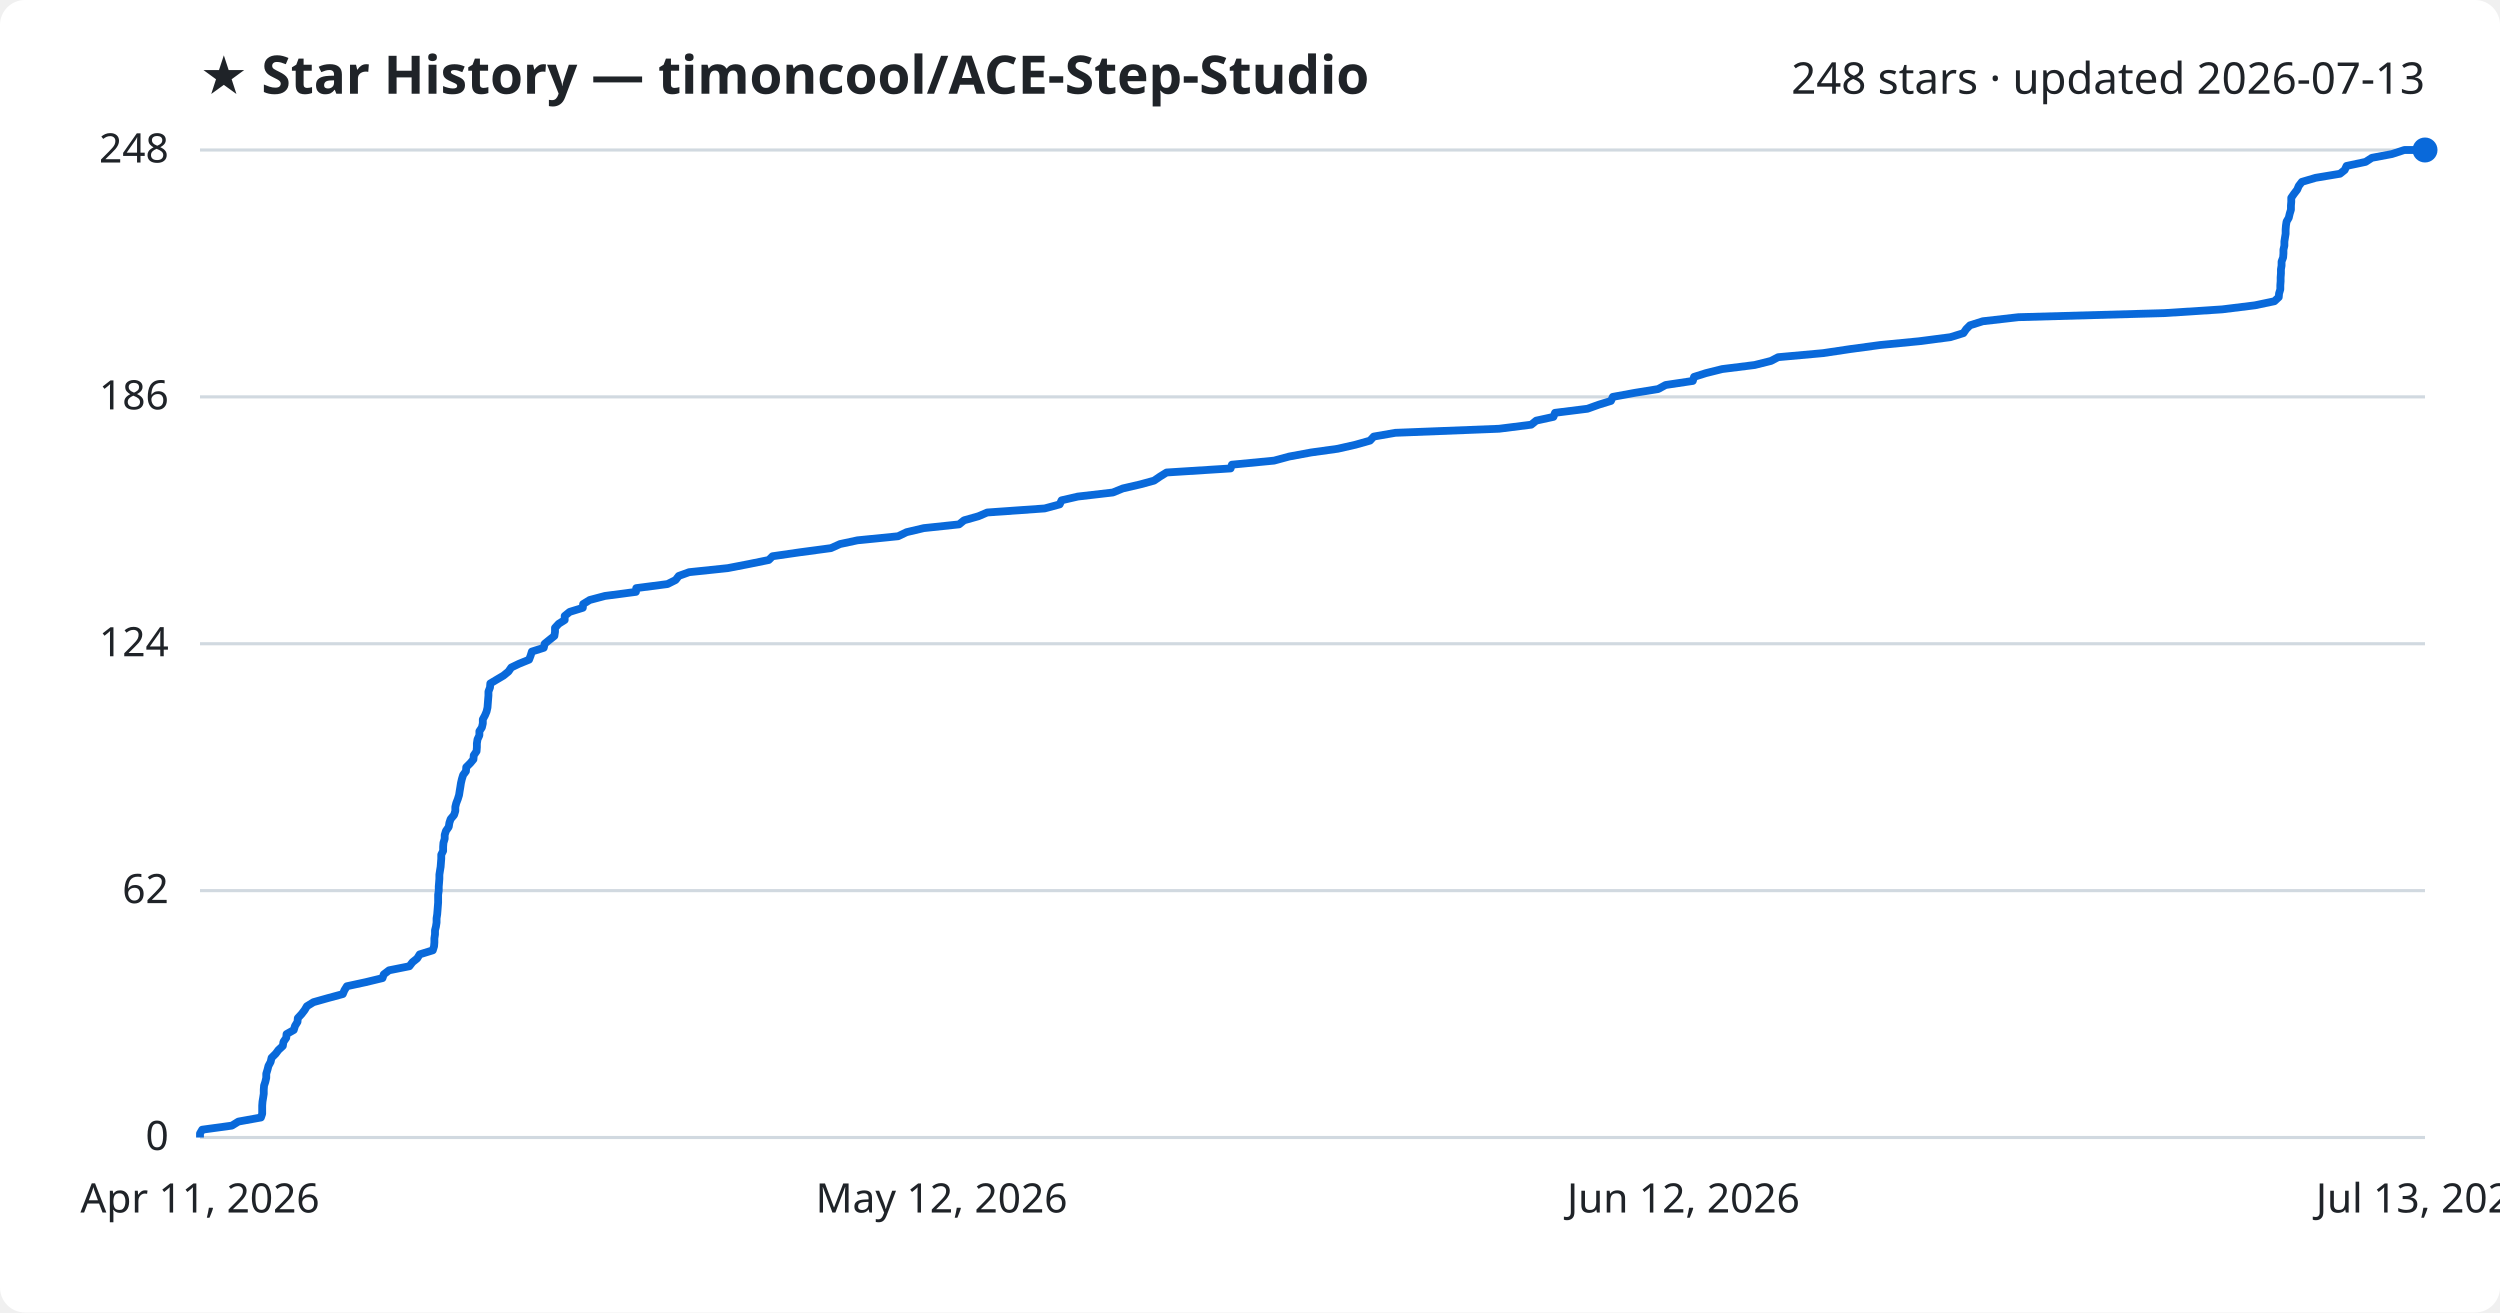
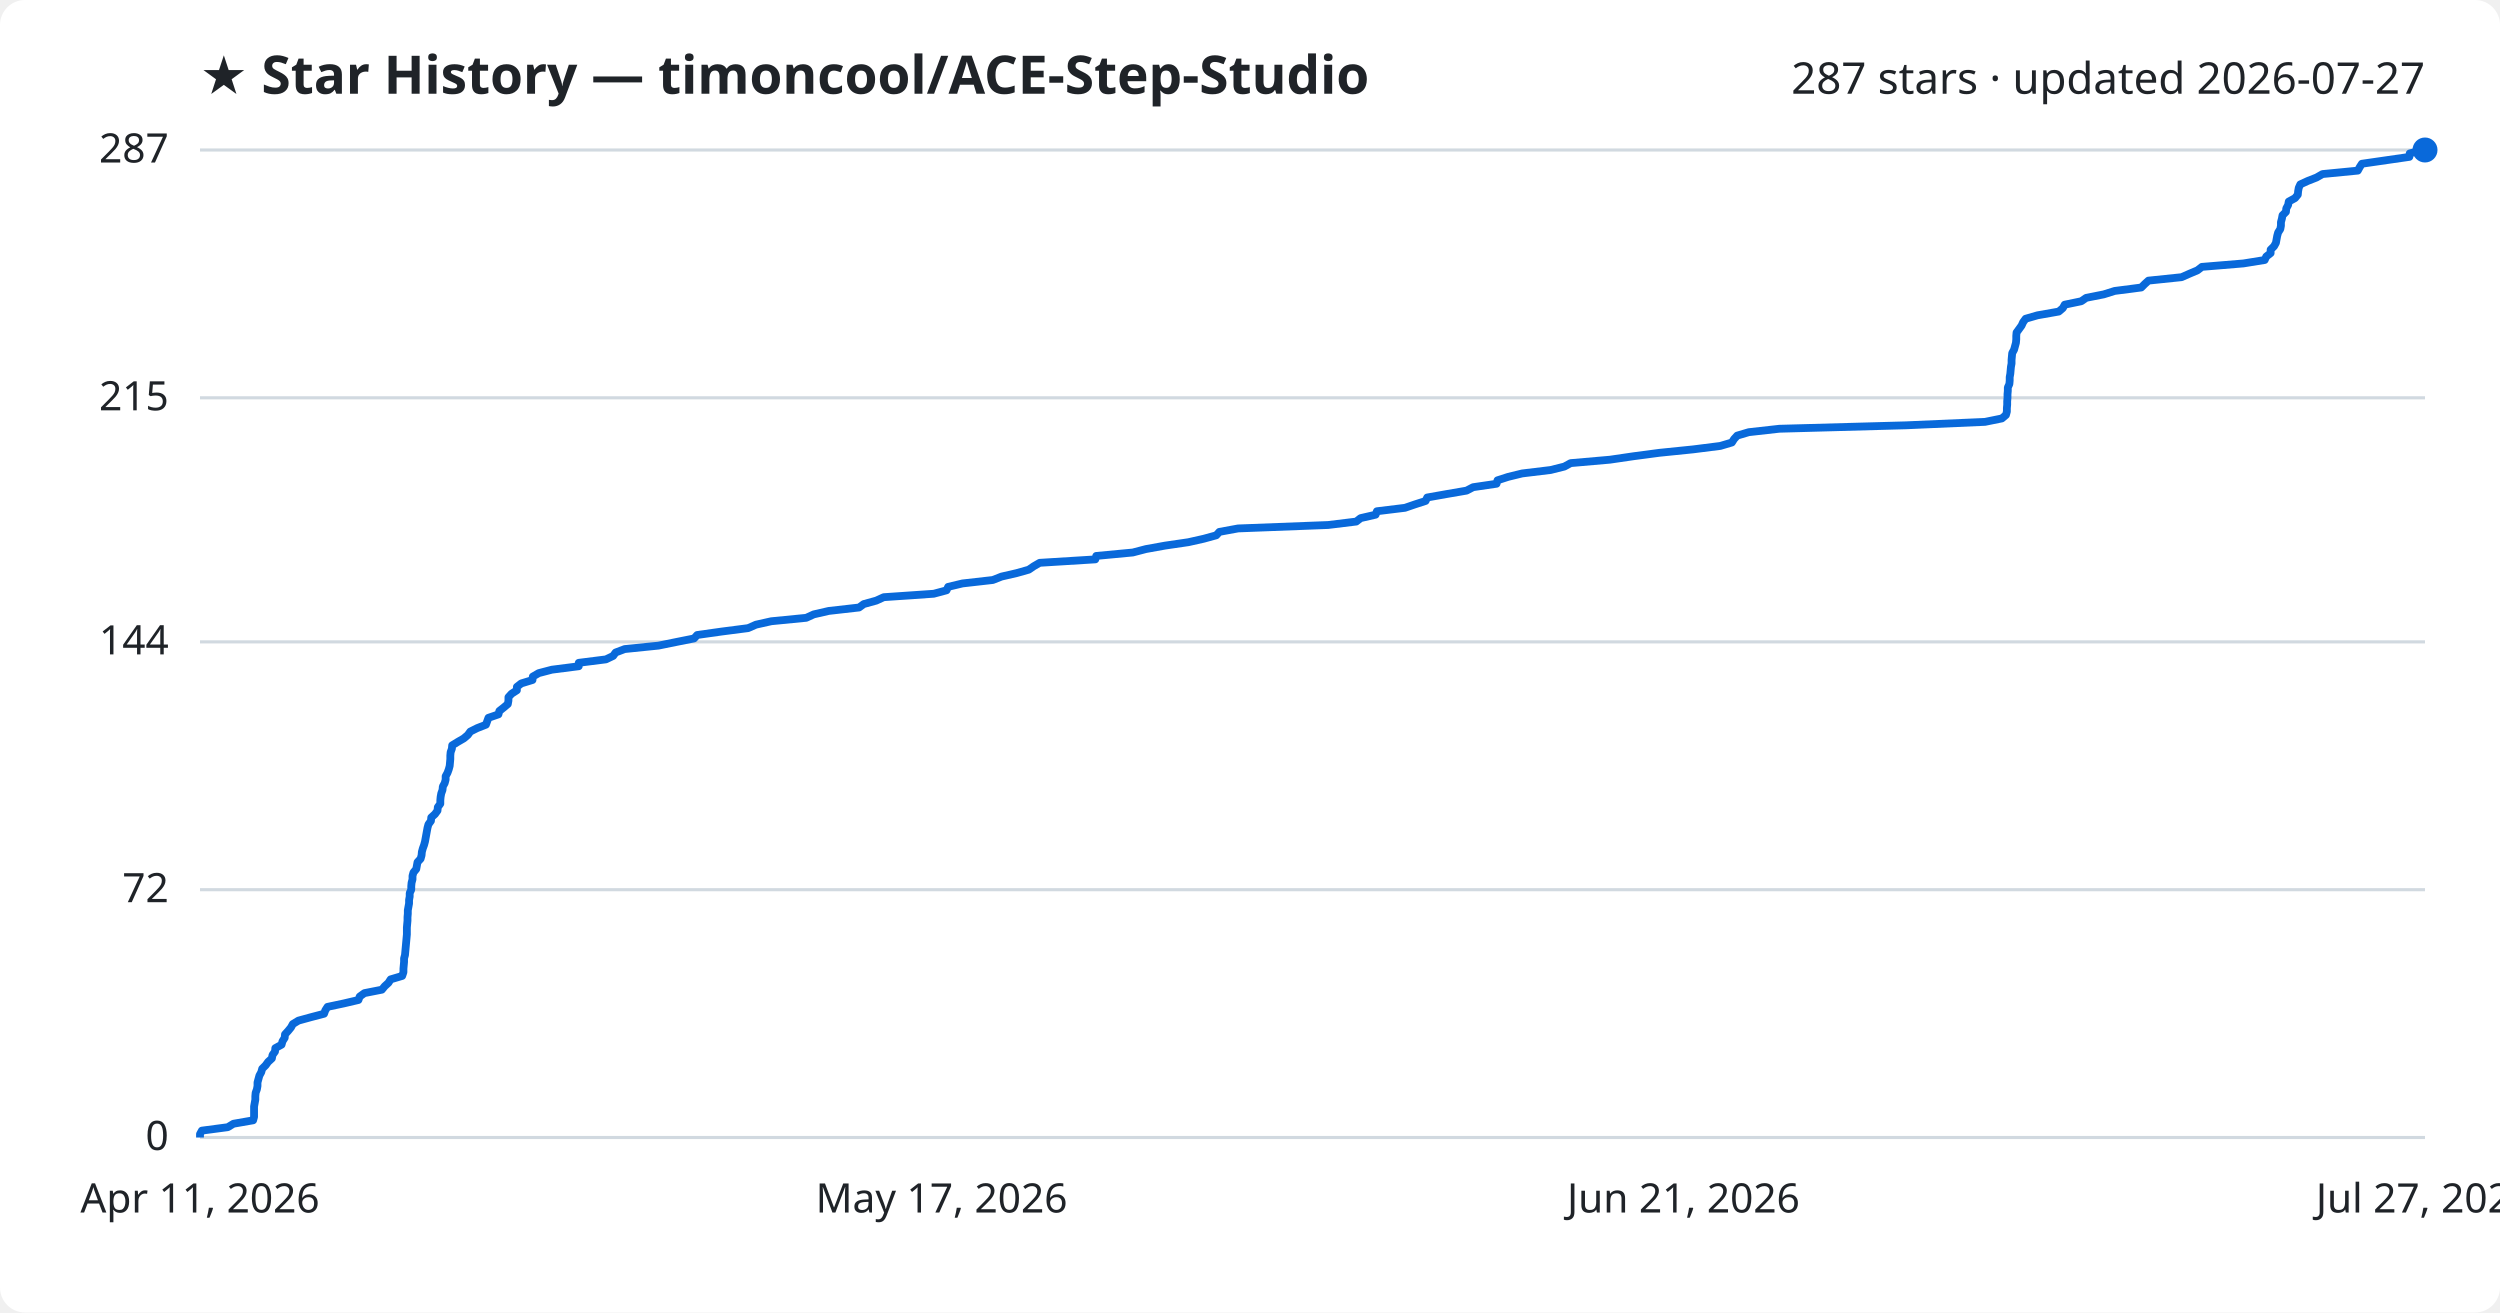
<svg xmlns="http://www.w3.org/2000/svg" viewBox="0 0 800 420" font-family="Segoe UI, sans-serif">
  <rect width="800" height="420" fill="#ffffff" rx="8" />
  <text x="64" y="30" fill="#1f2328" font-size="17" font-weight="700">★ Star History — timoncool/ACE-Step-Studio</text>
-   <text x="776" y="30" fill="#1f2328" font-size="14" text-anchor="end">248 stars · updated 2026-07-13</text>
+   <text x="776" y="30" fill="#1f2328" font-size="14" text-anchor="end">287 stars · updated 2026-07-27</text>
  <line x1="64" y1="364.0" x2="776" y2="364.0" stroke="#d1d9e0" stroke-width="1" />
  <text x="54" y="368.0" fill="#1f2328" font-size="13" text-anchor="end">0</text>
-   <line x1="64" y1="285.0" x2="776" y2="285.0" stroke="#d1d9e0" stroke-width="1" />
-   <text x="54" y="289.0" fill="#1f2328" font-size="13" text-anchor="end">62</text>
-   <line x1="64" y1="206.0" x2="776" y2="206.0" stroke="#d1d9e0" stroke-width="1" />
-   <text x="54" y="210.0" fill="#1f2328" font-size="13" text-anchor="end">124</text>
-   <line x1="64" y1="127.0" x2="776" y2="127.0" stroke="#d1d9e0" stroke-width="1" />
-   <text x="54" y="131.0" fill="#1f2328" font-size="13" text-anchor="end">186</text>
+   <line x1="64" y1="284.7" x2="776" y2="284.7" stroke="#d1d9e0" stroke-width="1" />
+   <text x="54" y="288.7" fill="#1f2328" font-size="13" text-anchor="end">72</text>
+   <line x1="64" y1="205.4" x2="776" y2="205.4" stroke="#d1d9e0" stroke-width="1" />
+   <text x="54" y="209.4" fill="#1f2328" font-size="13" text-anchor="end">144</text>
+   <line x1="64" y1="127.3" x2="776" y2="127.3" stroke="#d1d9e0" stroke-width="1" />
+   <text x="54" y="131.3" fill="#1f2328" font-size="13" text-anchor="end">215</text>
  <line x1="64" y1="48.0" x2="776" y2="48.0" stroke="#d1d9e0" stroke-width="1" />
-   <text x="54" y="52.0" fill="#1f2328" font-size="13" text-anchor="end">248</text>
-   <path d="M64.0,364.0 L64.0,362.7 L64.7,361.5 L74.2,360.2 L76.3,358.9 L83.5,357.6 L83.9,356.4 L83.9,355.1 L83.9,353.8 L84.0,352.5 L84.2,351.3 L84.4,350.0 L84.4,348.7 L84.5,347.4 L84.9,346.2 L85.2,344.9 L85.2,343.6 L85.6,342.3 L85.9,341.1 L86.6,339.8 L86.9,338.5 L88.2,337.2 L89.1,336.0 L90.5,334.7 L90.7,333.4 L91.6,332.1 L91.7,330.9 L94.0,329.6 L94.4,328.3 L95.2,327.0 L95.3,325.8 L96.5,324.5 L97.5,323.2 L98.2,322.0 L100.3,320.7 L104.9,319.4 L109.7,318.1 L110.2,316.9 L111.0,315.6 L117.0,314.3 L122.4,313.0 L122.8,311.8 L124.5,310.5 L131.0,309.2 L132.0,307.9 L133.5,306.7 L134.3,305.4 L138.5,304.1 L138.9,302.8 L139.0,301.6 L139.0,300.3 L139.2,299.0 L139.2,297.7 L139.5,296.5 L139.7,295.2 L139.7,293.9 L139.9,292.6 L140.0,291.4 L140.1,290.1 L140.2,288.8 L140.2,287.5 L140.2,286.3 L140.4,285.0 L140.4,283.7 L140.5,282.5 L140.6,281.2 L140.6,279.9 L140.8,278.6 L141.0,277.4 L141.1,276.1 L141.2,274.8 L141.2,273.5 L141.8,272.3 L141.8,271.0 L141.9,269.7 L142.3,268.4 L142.3,267.2 L142.7,265.9 L143.6,264.6 L143.8,263.3 L144.2,262.1 L145.3,260.8 L145.7,259.5 L145.7,258.2 L146.0,257.0 L146.5,255.7 L146.9,254.4 L147.1,253.1 L147.3,251.9 L147.5,250.6 L147.8,249.3 L148.2,248.0 L149.1,246.8 L149.2,245.5 L150.5,244.2 L151.5,243.0 L151.6,241.7 L152.5,240.4 L152.6,239.1 L152.6,237.9 L152.8,236.6 L153.4,235.3 L153.4,234.0 L154.2,232.8 L154.5,231.5 L154.5,230.2 L155.2,228.9 L155.7,227.7 L156.0,226.4 L156.1,225.1 L156.2,223.8 L156.3,222.6 L156.3,221.3 L156.8,220.0 L156.9,218.7 L158.9,217.5 L161.1,216.2 L162.7,214.9 L163.6,213.6 L166.1,212.4 L169.3,211.1 L169.8,209.8 L170.2,208.5 L174.0,207.3 L174.3,206.0 L175.9,204.7 L177.4,203.5 L177.6,202.2 L177.6,200.9 L178.8,199.6 L180.7,198.4 L180.7,197.1 L182.3,195.8 L186.5,194.5 L186.6,193.3 L188.7,192.0 L193.6,190.7 L203.5,189.4 L203.6,188.2 L213.6,186.9 L216.2,185.6 L217.2,184.3 L220.5,183.1 L232.9,181.8 L239.6,180.5 L246.0,179.2 L247.2,178.0 L256.2,176.7 L265.9,175.4 L268.8,174.1 L274.4,172.9 L287.4,171.6 L290.1,170.3 L295.6,169.0 L306.9,167.8 L308.5,166.5 L313.1,165.2 L315.9,164.0 L334.3,162.7 L339.1,161.4 L339.7,160.1 L344.9,158.9 L356.1,157.6 L359.3,156.3 L364.9,155.0 L369.3,153.8 L371.2,152.5 L373.3,151.2 L393.8,149.9 L394.2,148.7 L407.7,147.4 L412.5,146.1 L419.5,144.8 L428.1,143.6 L433.8,142.3 L438.4,141.0 L439.6,139.7 L446.5,138.5 L479.7,137.2 L490.0,135.9 L491.6,134.6 L497.1,133.4 L497.6,132.1 L508.0,130.8 L511.6,129.5 L515.5,128.3 L516.1,127.0 L523.2,125.7 L530.6,124.5 L533.0,123.2 L541.7,121.9 L542.1,120.6 L545.9,119.4 L551.1,118.1 L561.5,116.8 L566.7,115.5 L569.0,114.3 L583.4,113.0 L592.1,111.7 L601.7,110.4 L614.1,109.2 L624.1,107.9 L628.3,106.6 L629.2,105.3 L630.4,104.1 L634.5,102.8 L645.9,101.5 L692.5,100.2 L711.1,99.0 L721.6,97.7 L727.8,96.4 L729.2,95.1 L729.3,93.9 L729.7,92.6 L729.7,91.3 L729.8,90.0 L729.8,88.8 L729.9,87.5 L729.9,86.2 L730.1,85.0 L730.1,83.7 L730.6,82.4 L730.7,81.1 L730.7,79.9 L731.0,78.6 L731.0,77.3 L731.2,76.0 L731.4,74.8 L731.4,73.5 L731.5,72.2 L731.7,70.9 L732.4,69.7 L732.7,68.4 L733.1,67.1 L733.1,65.8 L733.2,64.6 L733.2,63.3 L734.1,62.0 L735.1,60.7 L735.6,59.5 L736.6,58.2 L741.0,56.9 L748.8,55.6 L750.3,54.4 L750.9,53.1 L757.0,51.8 L759.0,50.5 L765.4,49.3 L769.4,48.0 L776.0,48.0" fill="none" stroke="#0969da" stroke-width="2.5" stroke-linejoin="round" />
+   <text x="54" y="52.0" fill="#1f2328" font-size="13" text-anchor="end">287</text>
+   <path d="M64.0,364.0 L64.0,362.9 L64.6,361.8 L72.9,360.7 L74.7,359.6 L81.0,358.5 L81.3,357.4 L81.3,356.3 L81.3,355.2 L81.3,354.1 L81.5,353.0 L81.7,351.9 L81.7,350.8 L81.8,349.7 L82.2,348.6 L82.4,347.5 L82.4,346.4 L82.7,345.3 L83.0,344.2 L83.6,343.1 L83.9,342.0 L85.0,340.9 L85.8,339.8 L87.0,338.7 L87.2,337.6 L88.0,336.5 L88.1,335.4 L90.1,334.3 L90.4,333.2 L91.1,332.1 L91.2,331.0 L92.2,329.9 L93.1,328.8 L93.7,327.7 L95.5,326.6 L99.5,325.5 L103.7,324.4 L104.1,323.3 L104.8,322.2 L110.0,321.1 L114.7,320.0 L115.1,318.9 L116.6,317.8 L122.2,316.7 L123.1,315.6 L124.3,314.5 L125.0,313.4 L128.7,312.3 L129.1,311.1 L129.1,310.0 L129.2,308.9 L129.3,307.8 L129.3,306.7 L129.6,305.6 L129.7,304.5 L129.8,303.4 L129.9,302.3 L130.0,301.2 L130.1,300.1 L130.2,299.0 L130.2,297.9 L130.2,296.8 L130.3,295.7 L130.4,294.6 L130.4,293.5 L130.5,292.4 L130.5,291.3 L130.7,290.2 L130.9,289.1 L130.9,288.0 L131.1,286.9 L131.1,285.8 L131.6,284.7 L131.6,283.6 L131.7,282.5 L132.0,281.4 L132.0,280.3 L132.3,279.2 L133.2,278.1 L133.4,277.0 L133.6,275.9 L134.6,274.8 L134.9,273.7 L135.0,272.6 L135.3,271.5 L135.7,270.4 L136.0,269.3 L136.2,268.2 L136.4,267.1 L136.6,266.0 L136.8,264.9 L137.1,263.8 L137.9,262.7 L138.0,261.6 L139.2,260.5 L140.0,259.4 L140.1,258.3 L140.9,257.2 L140.9,256.1 L141.0,255.0 L141.2,253.9 L141.6,252.8 L141.7,251.7 L142.3,250.6 L142.6,249.5 L142.6,248.4 L143.2,247.3 L143.6,246.2 L143.9,245.1 L144.0,244.0 L144.1,242.9 L144.1,241.8 L144.2,240.7 L144.6,239.6 L144.7,238.5 L146.5,237.4 L148.4,236.3 L149.7,235.2 L150.5,234.1 L152.7,233.0 L155.5,231.9 L155.9,230.8 L156.3,229.7 L159.5,228.6 L159.8,227.5 L161.2,226.4 L162.5,225.3 L162.7,224.2 L162.7,223.1 L163.7,222.0 L165.4,220.9 L165.4,219.8 L166.8,218.7 L170.4,217.6 L170.5,216.5 L172.4,215.4 L176.6,214.3 L185.2,213.2 L185.2,212.1 L193.9,211.0 L196.2,209.9 L197.0,208.8 L199.9,207.7 L210.7,206.6 L216.6,205.4 L222.1,204.3 L223.1,203.2 L230.9,202.1 L239.4,201.0 L241.9,199.9 L246.8,198.8 L258.0,197.7 L260.4,196.6 L265.2,195.5 L274.9,194.4 L276.4,193.3 L280.4,192.2 L282.8,191.1 L298.8,190.0 L302.9,188.9 L303.4,187.8 L308.0,186.7 L317.7,185.6 L320.5,184.5 L325.3,183.4 L329.2,182.3 L330.8,181.2 L332.7,180.1 L350.5,179.0 L350.8,177.9 L362.5,176.8 L366.7,175.7 L372.8,174.6 L380.3,173.5 L385.2,172.4 L389.2,171.3 L390.2,170.2 L396.2,169.1 L425.0,168.0 L434.0,166.9 L435.4,165.8 L440.2,164.7 L440.6,163.6 L449.6,162.5 L452.8,161.4 L456.2,160.3 L456.7,159.2 L462.9,158.1 L469.3,157.0 L471.4,155.9 L478.9,154.8 L479.2,153.7 L482.6,152.6 L487.1,151.5 L496.2,150.4 L500.6,149.3 L502.6,148.2 L515.2,147.1 L522.7,146.0 L531.0,144.9 L541.8,143.8 L550.5,142.7 L554.2,141.6 L554.9,140.5 L555.9,139.4 L559.6,138.3 L569.4,137.2 L609.9,136.1 L635.2,135.0 L640.6,133.9 L641.9,132.8 L642.2,131.7 L642.2,130.6 L642.3,129.5 L642.3,128.4 L642.4,127.3 L642.4,126.2 L642.5,125.1 L642.5,124.0 L643.0,122.9 L643.1,121.8 L643.1,120.7 L643.3,119.6 L643.4,118.5 L643.5,117.4 L643.7,116.3 L643.7,115.2 L643.8,114.1 L643.9,113.0 L644.5,111.9 L644.8,110.8 L645.1,109.7 L645.2,108.6 L645.2,107.5 L645.3,106.4 L646.1,105.3 L646.9,104.2 L647.4,103.1 L648.2,102.0 L652.0,100.9 L658.8,99.7 L660.1,98.6 L660.7,97.5 L666.0,96.4 L667.6,95.3 L673.2,94.2 L676.7,93.1 L685.2,92.0 L686.3,90.9 L687.5,89.8 L698.1,88.7 L700.6,87.6 L703.2,86.5 L704.6,85.4 L717.9,84.3 L724.7,83.2 L725.2,82.1 L726.6,81.0 L726.6,79.9 L727.7,78.8 L728.3,77.7 L728.5,76.6 L728.7,75.5 L729.0,74.4 L729.7,73.3 L729.9,72.2 L729.9,71.1 L730.2,70.0 L730.4,68.9 L731.5,67.8 L731.6,66.7 L732.2,65.6 L732.4,64.5 L734.4,63.4 L735.3,62.3 L735.4,61.2 L735.6,60.1 L736.1,59.0 L738.5,57.9 L741.3,56.8 L743.2,55.7 L754.5,54.6 L755.1,53.5 L755.8,52.4 L763.4,51.3 L771.0,50.2 L771.1,49.1 L775.2,48.0 L776.0,48.0" fill="none" stroke="#0969da" stroke-width="2.5" stroke-linejoin="round" />
  <circle cx="776.0" cy="48.0" r="4" fill="#0969da" />
  <text x="64.0" y="388" fill="#1f2328" font-size="13" text-anchor="middle">Apr 11, 2026</text>
-   <text x="301.3" y="388" fill="#1f2328" font-size="13" text-anchor="middle">May 12, 2026</text>
-   <text x="538.7" y="388" fill="#1f2328" font-size="13" text-anchor="middle">Jun 12, 2026</text>
-   <text x="776.0" y="388" fill="#1f2328" font-size="13" text-anchor="middle">Jul 13, 2026</text>
+   <text x="301.3" y="388" fill="#1f2328" font-size="13" text-anchor="middle">May 17, 2026</text>
+   <text x="538.7" y="388" fill="#1f2328" font-size="13" text-anchor="middle">Jun 21, 2026</text>
+   <text x="776.0" y="388" fill="#1f2328" font-size="13" text-anchor="middle">Jul 27, 2026</text>
</svg>
